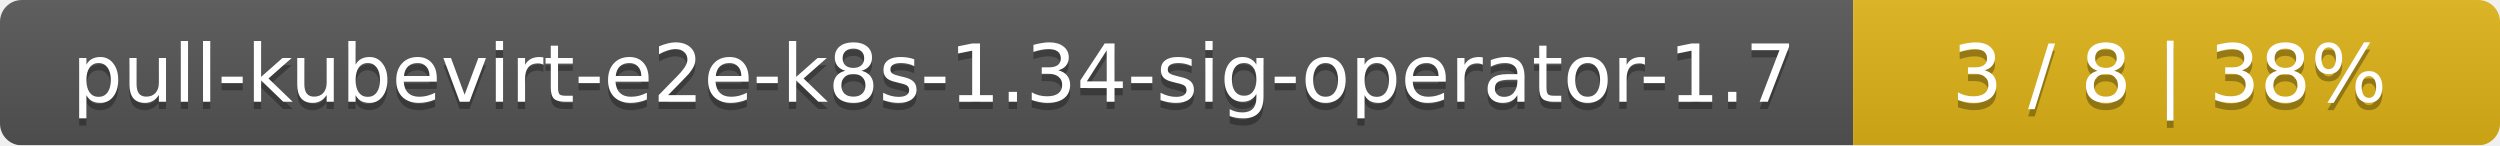
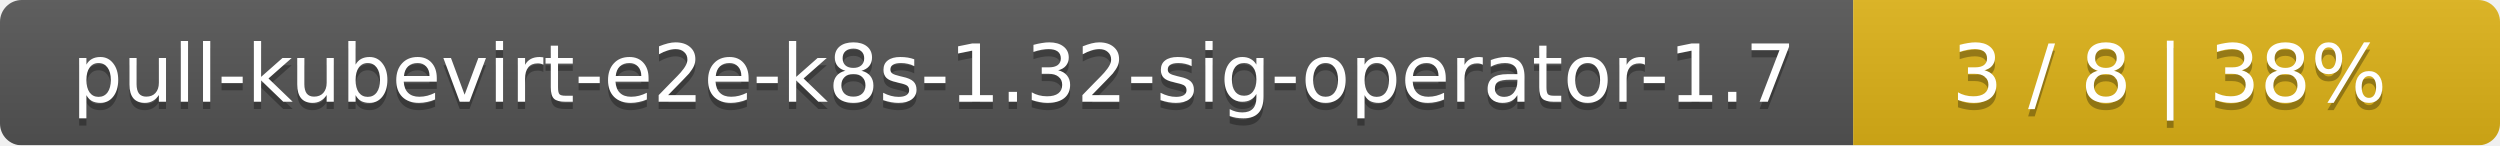
<svg xmlns="http://www.w3.org/2000/svg" width="344" height="20">
  <linearGradient id="smooth" x2="0" y2="100%">
    <stop offset="0" stop-color="#bbb" stop-opacity=".1" />
    <stop offset="1" stop-opacity=".1" />
  </linearGradient>
  <mask id="round">
    <rect width="344" height="20" rx="3" fill="#fff" />
  </mask>
  <g mask="url(#round)">
    <rect width="255" height="20" fill="#555" />
    <rect x="255" width="89" height="20" fill="#dfb317" />
    <rect width="344" height="20" fill="url(#smooth)" />
  </g>
  <g fill="#fff" text-anchor="middle" font-family="DejaVu Sans,Verdana,Geneva,sans-serif" font-size="11">
-     <text x="128.5" y="15" fill="#010101" fill-opacity=".3">pull-kubevirt-e2e-k8s-1.34-sig-operator-1.7</text>
-     <text x="128.5" y="14">pull-kubevirt-e2e-k8s-1.34-sig-operator-1.7</text>
+     <text x="128.5" y="15" fill="#010101" fill-opacity=".3">pull-kubevirt-e2e-k8s-1.32-sig-operator-1.7</text>
+     <text x="128.5" y="14">pull-kubevirt-e2e-k8s-1.32-sig-operator-1.7</text>
    <text x="298.5" y="15" fill="#010101" fill-opacity=".3">3 / 8    |    38%</text>
    <text x="298.5" y="14">3 / 8    |    38%</text>
  </g>
</svg>
